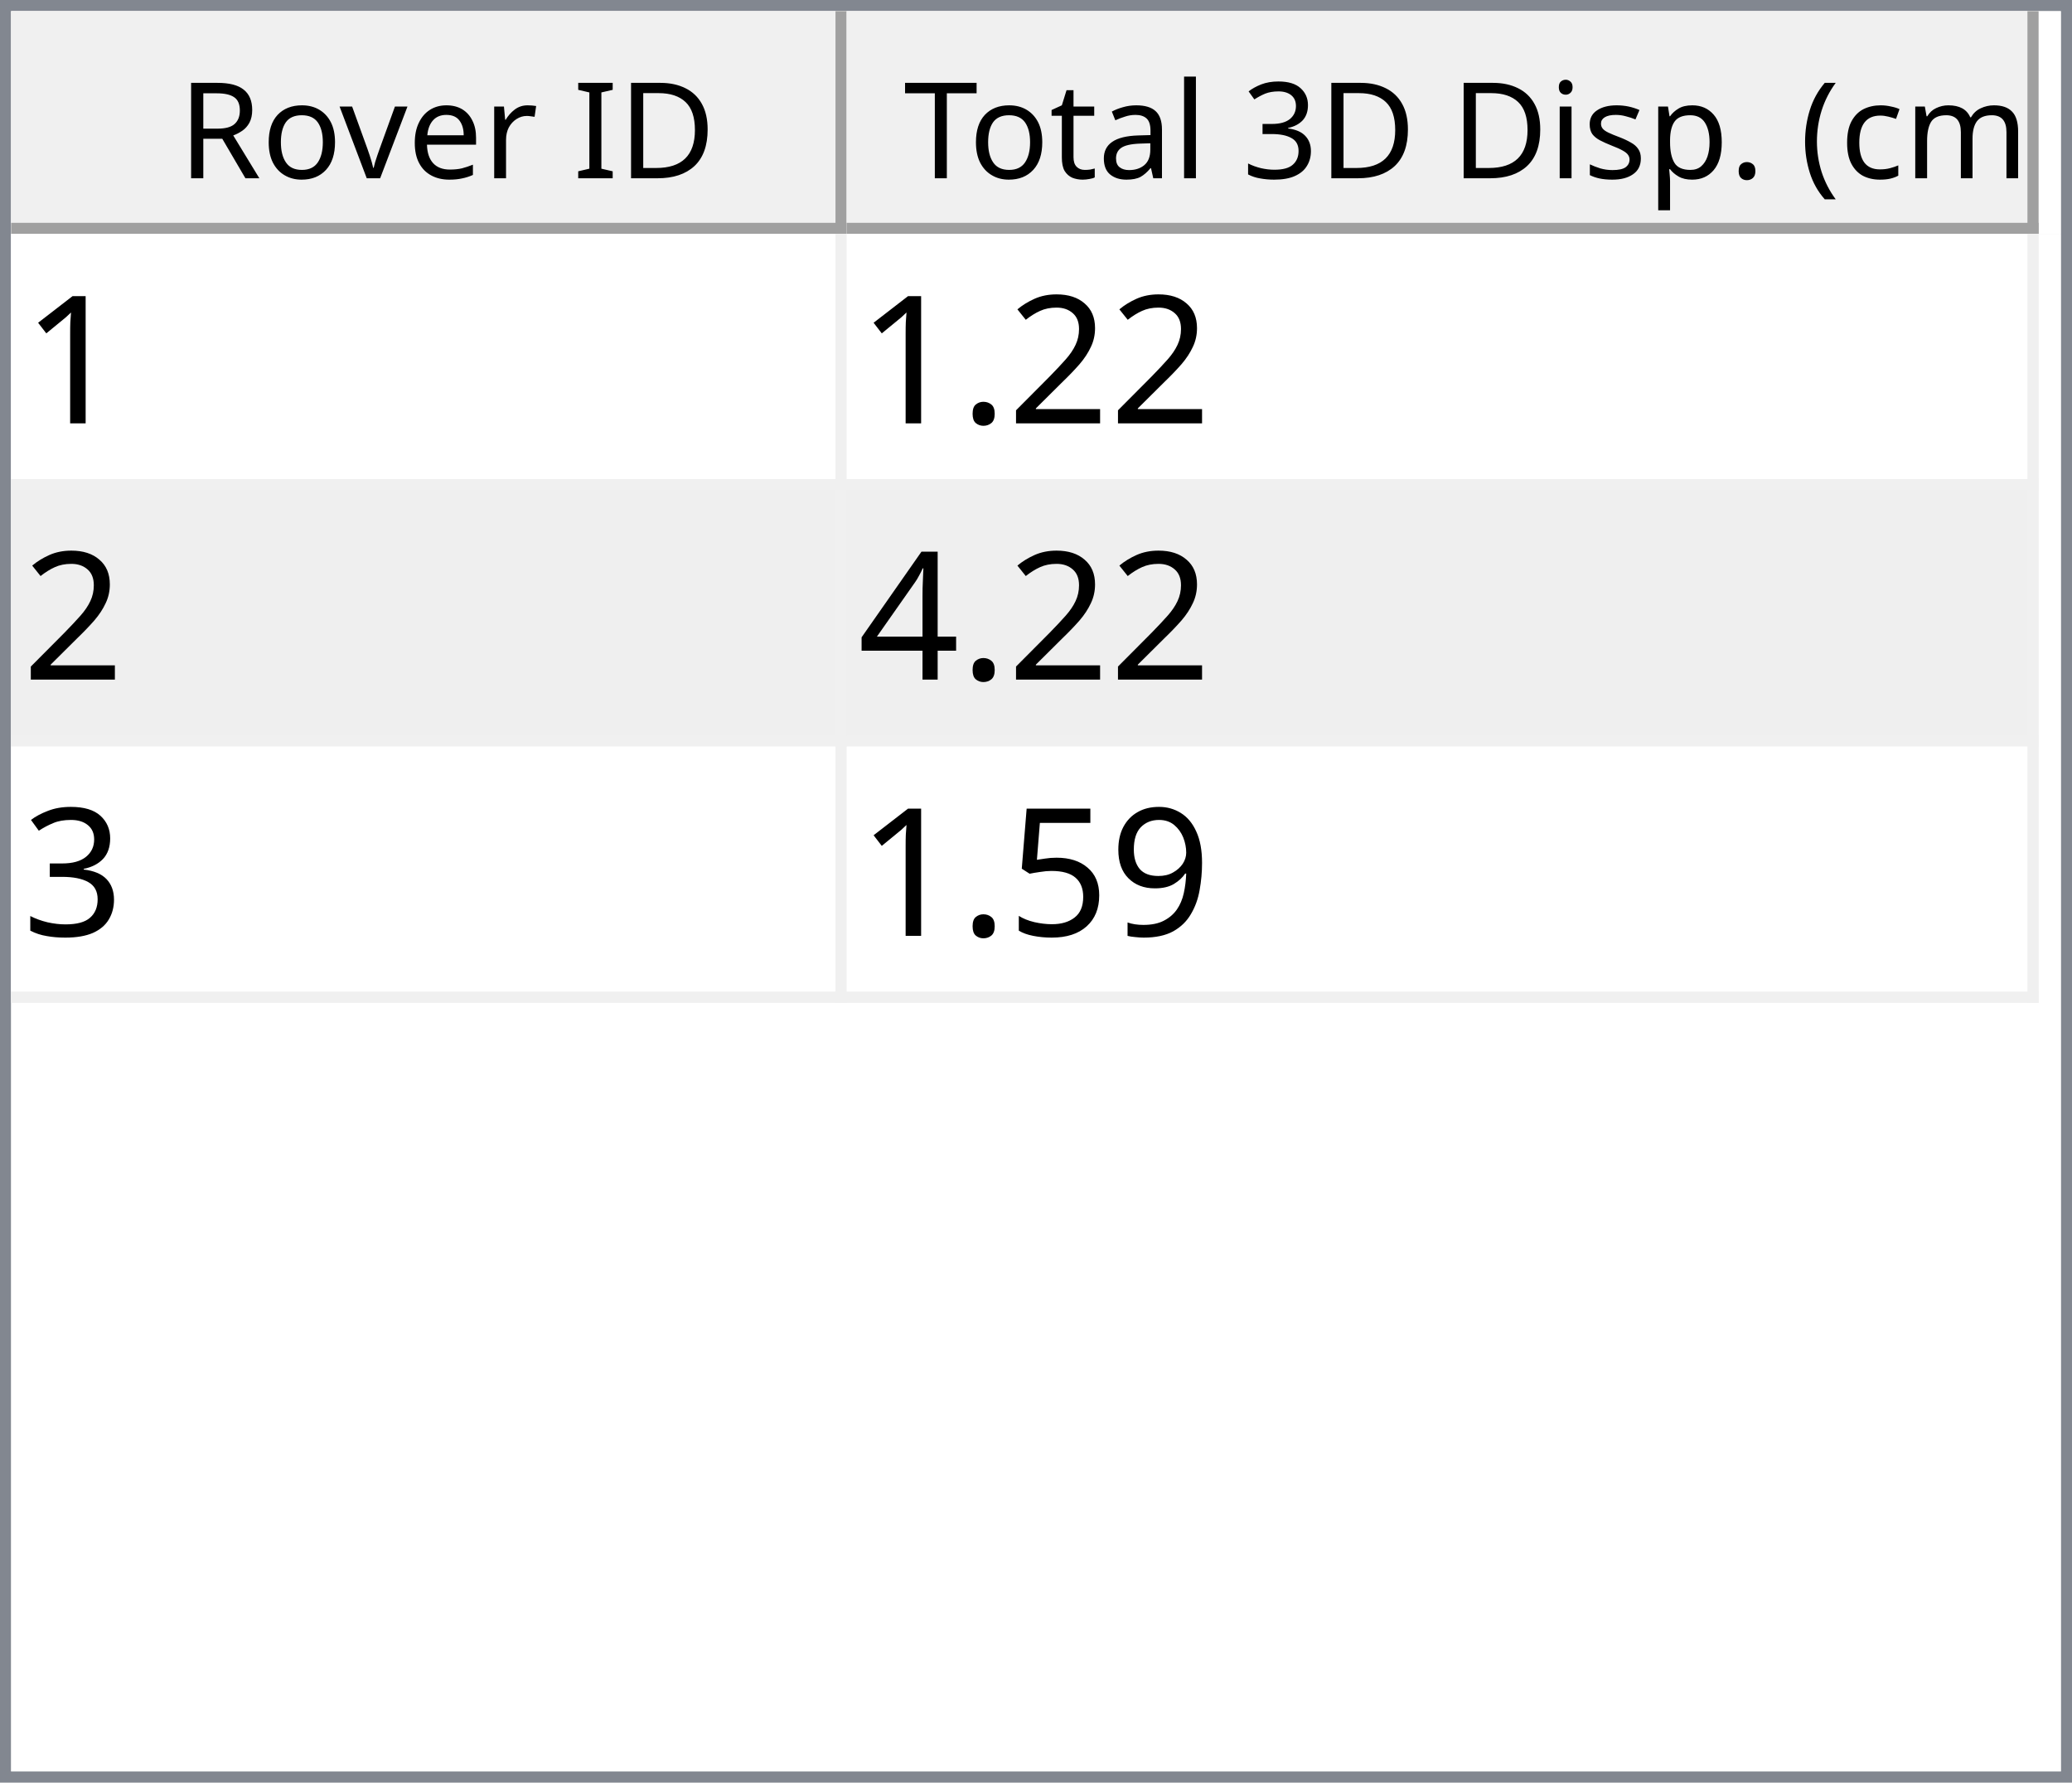
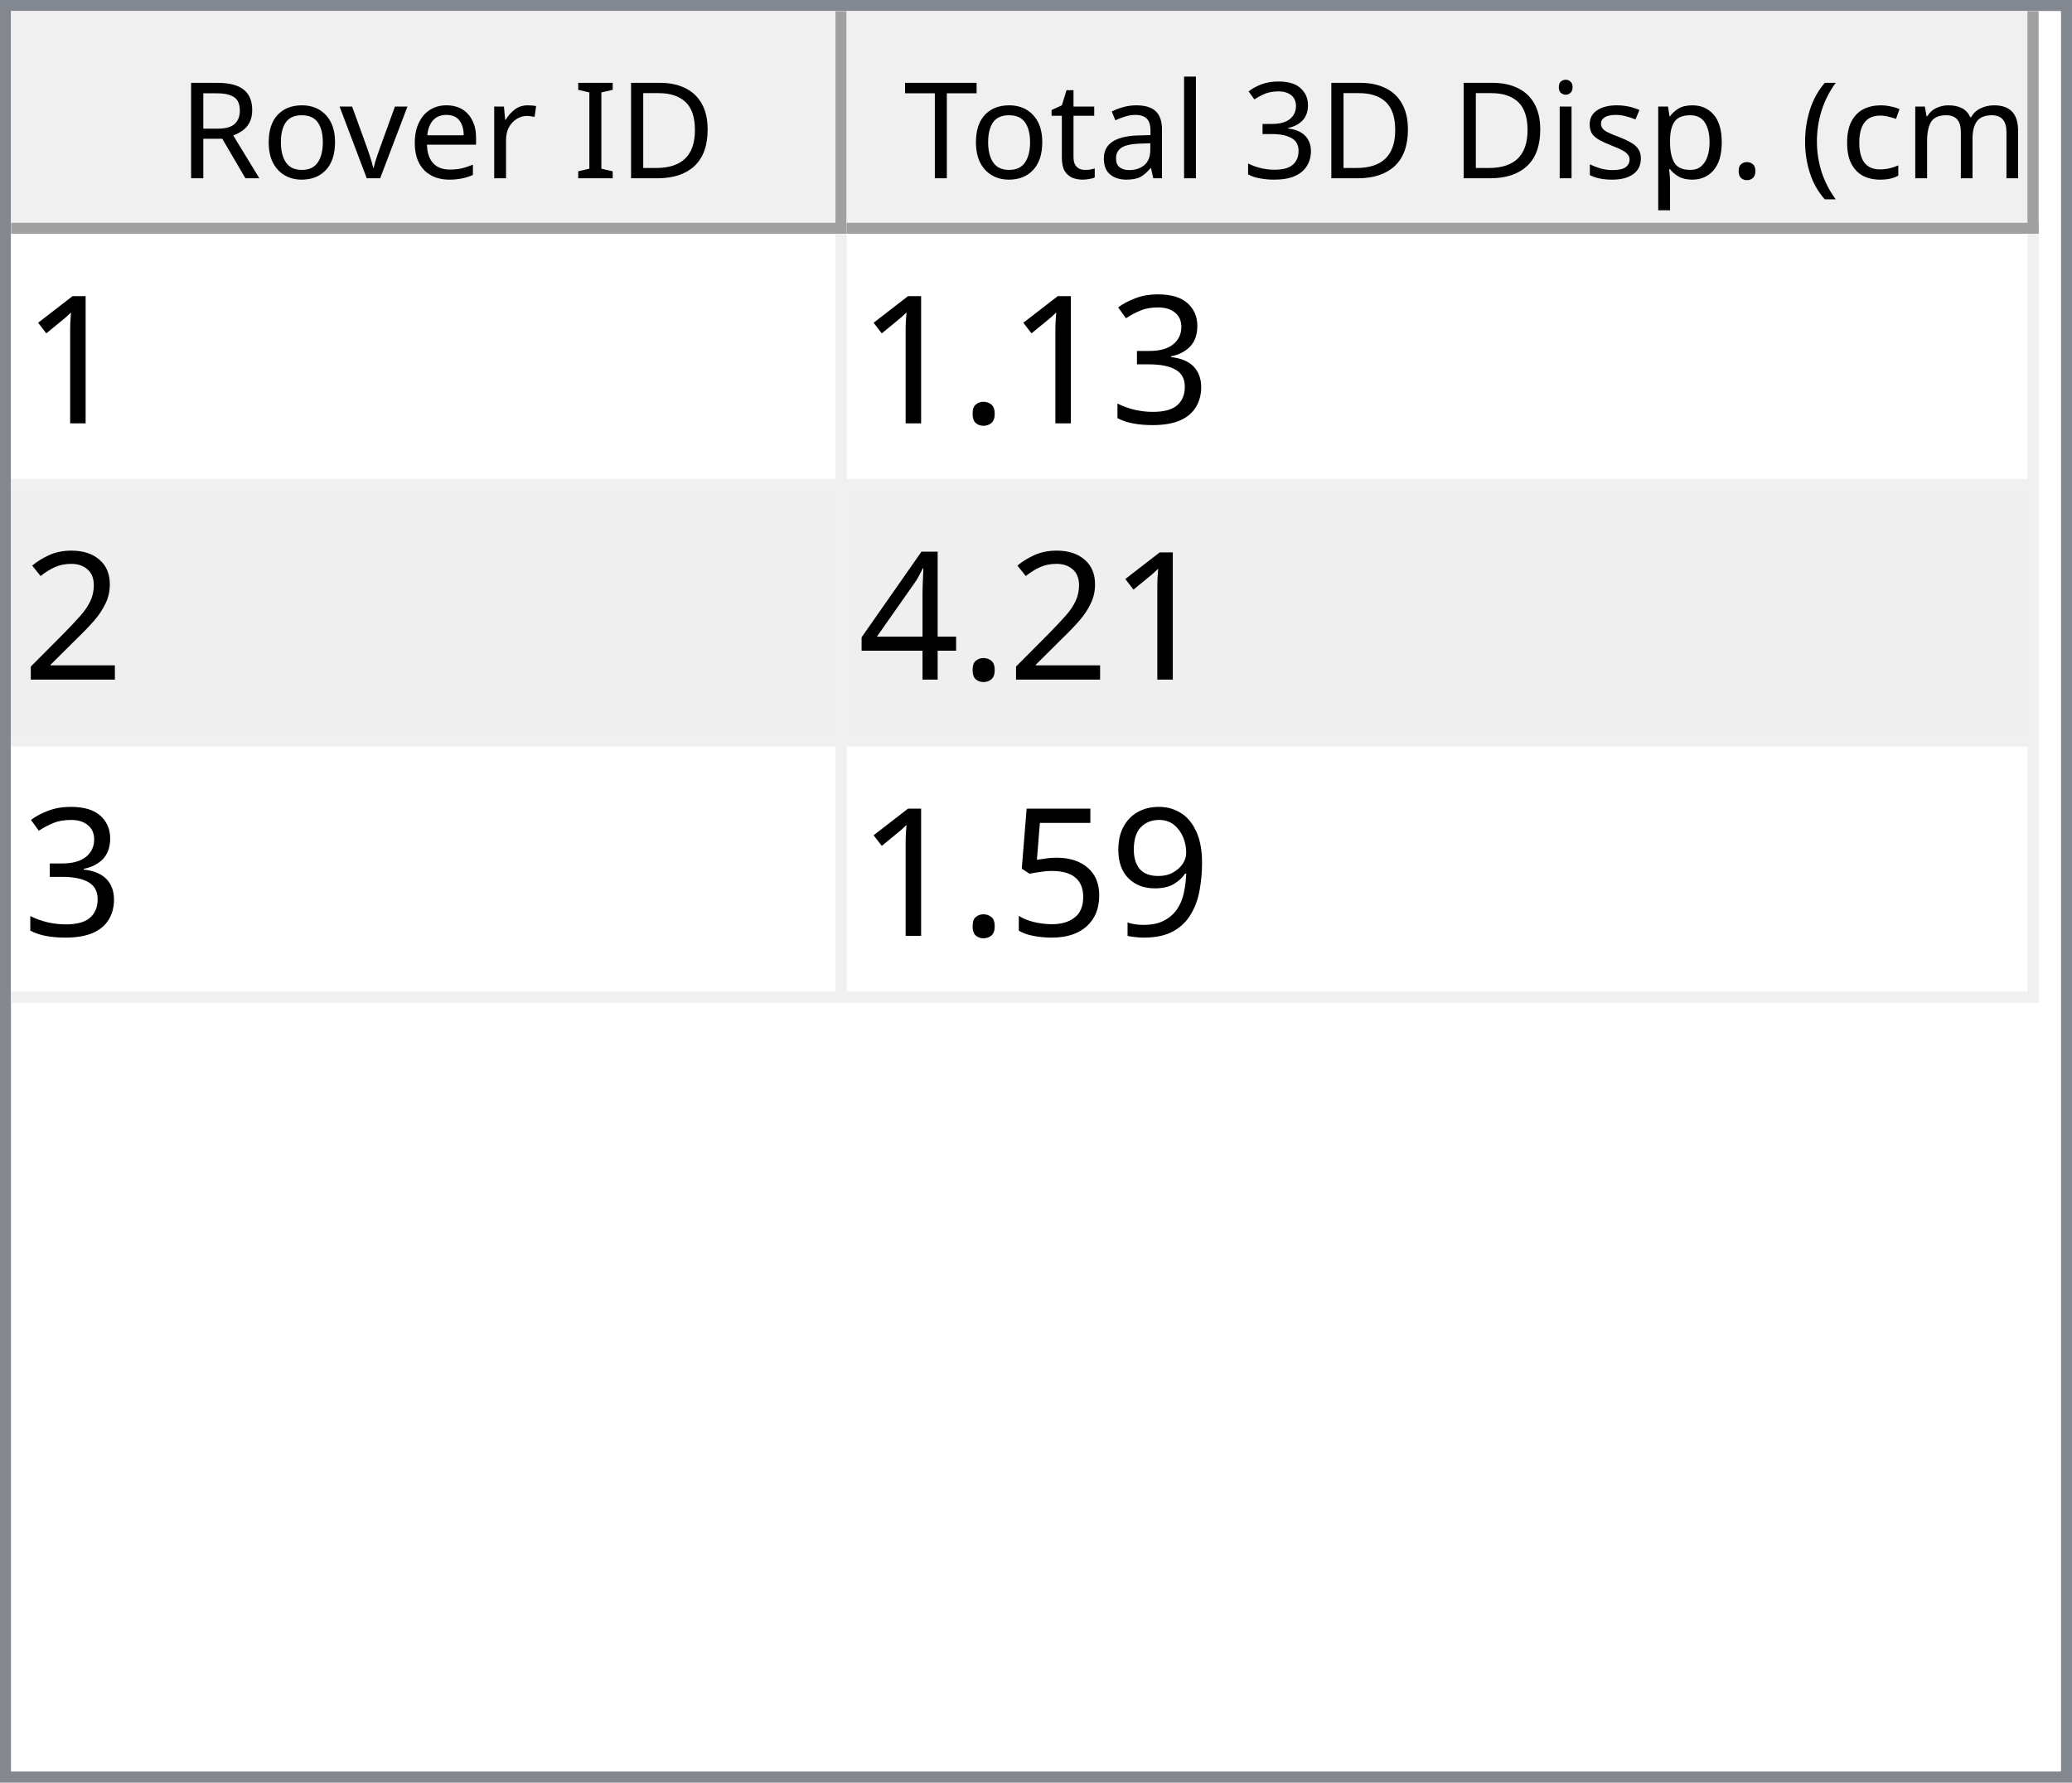
<svg xmlns="http://www.w3.org/2000/svg" style="fill-opacity:1; color-rendering:auto; color-interpolation:auto; text-rendering:auto; stroke:black; stroke-linecap:square; stroke-miterlimit:10; shape-rendering:auto; stroke-opacity:1; fill:black; stroke-dasharray:none; font-weight:normal; stroke-width:1; font-family:'Dialog'; font-style:normal; stroke-linejoin:miter; font-size:12px; stroke-dashoffset:0; image-rendering:auto;" width="186" height="160">
  <defs id="genericDefs" />
  <g>
    <defs id="defs1">
      <clipPath clipPathUnits="userSpaceOnUse" id="clipPath1">
        <path d="M0 0 L186 0 L186 160 L0 160 L0 0 Z" />
      </clipPath>
      <clipPath clipPathUnits="userSpaceOnUse" id="clipPath2">
        <path d="M0 0 L0 160 L186 160 L186 0 Z" />
      </clipPath>
      <clipPath clipPathUnits="userSpaceOnUse" id="clipPath3">
        <path d="M0 0 L0 20 L184 20 L184 0 Z" />
      </clipPath>
      <clipPath clipPathUnits="userSpaceOnUse" id="clipPath4">
        <path d="M0 0 L0 20 L75 20 L75 0 Z" />
      </clipPath>
      <clipPath clipPathUnits="userSpaceOnUse" id="clipPath5">
        <path d="M1 1 L1 19 L74 19 L74 1 Z" />
      </clipPath>
      <clipPath clipPathUnits="userSpaceOnUse" id="clipPath6">
        <path d="M0 0 L0 18 L73 18 L73 0 Z" />
      </clipPath>
      <clipPath clipPathUnits="userSpaceOnUse" id="clipPath7">
        <path d="M-0.5 -0.5 L-0.5 19.5 L74.5 19.5 L74.5 -0.5 Z" />
      </clipPath>
      <clipPath clipPathUnits="userSpaceOnUse" id="clipPath8">
        <path d="M0 0 L0 20 L107 20 L107 0 Z" />
      </clipPath>
      <clipPath clipPathUnits="userSpaceOnUse" id="clipPath9">
        <path d="M1 1 L1 19 L106 19 L106 1 Z" />
      </clipPath>
      <clipPath clipPathUnits="userSpaceOnUse" id="clipPath10">
        <path d="M0 0 L0 18 L105 18 L105 0 Z" />
      </clipPath>
      <clipPath clipPathUnits="userSpaceOnUse" id="clipPath11">
        <path d="M-0.5 -0.5 L-0.5 19.5 L106.5 19.5 L106.5 -0.5 Z" />
      </clipPath>
      <clipPath clipPathUnits="userSpaceOnUse" id="clipPath12">
        <path d="M0 0 L0 138 L184 138 L184 0 Z" />
      </clipPath>
      <clipPath clipPathUnits="userSpaceOnUse" id="clipPath13">
        <path d="M0 0 L0 69 L182 69 L182 0 Z" />
      </clipPath>
      <clipPath clipPathUnits="userSpaceOnUse" id="clipPath14">
        <path d="M-0.5 -0.5 L-0.5 68.5 L181.5 68.5 L181.5 -0.5 Z" />
      </clipPath>
      <clipPath clipPathUnits="userSpaceOnUse" id="clipPath15">
        <path d="M0 0 L0 22 L74 22 L74 0 Z" />
      </clipPath>
      <clipPath clipPathUnits="userSpaceOnUse" id="clipPath16">
        <path d="M0 0 L0 22 L106 22 L106 0 Z" />
      </clipPath>
      <font horiz-adv-x="64.551" id="font1">
        <font-face ascent="107.91" descent="25.098" units-per-em="100" style="font-style:normal; font-family:Segoe UI; font-weight:normal;" />
        <missing-glyph horiz-adv-x="64.551" d="M8.109 0 L8.109 68.266 L56.453 68.266 L56.453 0 L8.109 0 ZM15.328 7.234 L49.219 7.234 L49.219 61.031 L15.328 61.031 L15.328 7.234 Z" />
        <glyph unicode="D" horiz-adv-x="70.117" d="M9.188 0 L9.188 70.016 L28.516 70.016 Q65.531 70.016 65.531 35.891 Q65.531 19.672 55.25 9.836 Q44.969 0 27.734 0 L9.188 0 ZM17.391 62.594 L17.391 7.422 L27.828 7.422 Q41.609 7.422 49.273 14.797 Q56.938 22.172 56.938 35.688 Q56.938 62.594 28.328 62.594 L17.391 62.594 Z" />
        <glyph unicode="I" horiz-adv-x="26.611" d="M17.391 0 L9.188 0 L9.188 70.016 L17.391 70.016 L17.391 0 Z" />
        <glyph unicode=" " horiz-adv-x="27.393" d="" />
        <glyph unicode="r" horiz-adv-x="34.766" d="M34.188 41.891 Q32.078 43.5 28.125 43.5 Q23 43.5 19.555 38.672 Q16.109 33.844 16.109 25.484 L16.109 0 L8.109 0 L8.109 50 L16.109 50 L16.109 39.703 L16.312 39.703 Q18.016 44.969 21.531 47.922 Q25.047 50.875 29.391 50.875 Q32.516 50.875 34.188 50.203 L34.188 41.891 Z" />
        <glyph unicode="e" horiz-adv-x="52.295" d="M48.297 23 L12.984 23 Q13.188 14.656 17.484 10.109 Q21.781 5.562 29.297 5.562 Q37.75 5.562 44.828 11.141 L44.828 3.609 Q38.234 -1.172 27.391 -1.172 Q16.797 -1.172 10.742 5.641 Q4.688 12.453 4.688 24.812 Q4.688 36.469 11.305 43.82 Q17.922 51.172 27.734 51.172 Q37.547 51.172 42.922 44.828 Q48.297 38.484 48.297 27.203 L48.297 23 ZM40.094 29.781 Q40.047 36.719 36.75 40.578 Q33.453 44.438 27.594 44.438 Q21.922 44.438 17.969 40.383 Q14.016 36.328 13.094 29.781 L40.094 29.781 Z" />
        <glyph unicode="v" horiz-adv-x="47.9" d="M47.406 50 L27.484 0 L19.625 0 L0.688 50 L9.469 50 L22.172 13.672 Q23.578 9.672 23.922 6.688 L24.125 6.688 Q24.609 10.453 25.688 13.484 L38.969 50 L47.406 50 Z" />
        <glyph unicode="o" horiz-adv-x="58.594" d="M29 -1.172 Q17.922 -1.172 11.305 5.836 Q4.688 12.844 4.688 24.422 Q4.688 37.016 11.57 44.094 Q18.453 51.172 30.172 51.172 Q41.359 51.172 47.633 44.289 Q53.906 37.406 53.906 25.203 Q53.906 13.234 47.141 6.031 Q40.375 -1.172 29 -1.172 ZM29.594 44.438 Q21.875 44.438 17.383 39.188 Q12.891 33.938 12.891 24.703 Q12.891 15.828 17.43 10.695 Q21.969 5.562 29.594 5.562 Q37.359 5.562 41.531 10.594 Q45.703 15.625 45.703 24.906 Q45.703 34.281 41.531 39.359 Q37.359 44.438 29.594 44.438 Z" />
        <glyph unicode="R" horiz-adv-x="59.814" d="M59.375 0 L49.609 0 L37.891 19.625 Q36.281 22.359 34.766 24.289 Q33.25 26.219 31.664 27.438 Q30.078 28.656 28.25 29.219 Q26.422 29.781 24.125 29.781 L17.391 29.781 L17.391 0 L9.188 0 L9.188 70.016 L30.078 70.016 Q34.672 70.016 38.555 68.867 Q42.438 67.719 45.289 65.375 Q48.141 63.031 49.758 59.547 Q51.375 56.062 51.375 51.375 Q51.375 47.703 50.273 44.656 Q49.172 41.609 47.148 39.211 Q45.125 36.812 42.266 35.133 Q39.406 33.453 35.844 32.516 L35.844 32.328 Q37.594 31.547 38.891 30.547 Q40.188 29.547 41.359 28.18 Q42.531 26.812 43.68 25.078 Q44.828 23.344 46.234 21.047 L59.375 0 ZM17.391 62.594 L17.391 37.203 L28.516 37.203 Q31.594 37.203 34.203 38.133 Q36.812 39.062 38.719 40.797 Q40.625 42.531 41.703 45.047 Q42.781 47.562 42.781 50.688 Q42.781 56.297 39.141 59.445 Q35.5 62.594 28.609 62.594 L17.391 62.594 Z" />
        <glyph unicode=")" horiz-adv-x="30.176" d="M8.297 -15.922 L1.172 -15.922 Q16.406 2.344 16.406 26.812 Q16.406 51.469 1.078 70.016 L8.297 70.016 Q23.531 52.156 23.531 26.703 Q23.531 1.375 8.297 -15.922 Z" />
        <glyph unicode="m" horiz-adv-x="86.133" d="M79.109 0 L71.094 0 L71.094 28.719 Q71.094 37.016 68.531 40.727 Q65.969 44.438 59.906 44.438 Q54.781 44.438 51.195 39.75 Q47.609 35.062 47.609 28.516 L47.609 0 L39.594 0 L39.594 29.688 Q39.594 44.438 28.219 44.438 Q22.953 44.438 19.531 40.016 Q16.109 35.594 16.109 28.516 L16.109 0 L8.109 0 L8.109 50 L16.109 50 L16.109 42.094 L16.312 42.094 Q21.625 51.172 31.844 51.172 Q36.969 51.172 40.773 48.312 Q44.578 45.453 46 40.828 Q51.562 51.172 62.594 51.172 Q79.109 51.172 79.109 30.812 L79.109 0 Z" />
        <glyph unicode="c" horiz-adv-x="46.191" d="M42.188 2.297 Q36.422 -1.172 28.516 -1.172 Q17.828 -1.172 11.258 5.789 Q4.688 12.75 4.688 23.828 Q4.688 36.188 11.766 43.68 Q18.844 51.172 30.672 51.172 Q37.25 51.172 42.281 48.734 L42.281 40.531 Q36.719 44.438 30.375 44.438 Q22.703 44.438 17.797 38.945 Q12.891 33.453 12.891 24.516 Q12.891 15.719 17.508 10.641 Q22.125 5.562 29.891 5.562 Q36.422 5.562 42.188 9.906 L42.188 2.297 Z" />
        <glyph unicode="(" horiz-adv-x="30.176" d="M29.109 -15.922 L21.969 -15.922 Q6.844 1.375 6.844 26.703 Q6.844 52.156 21.969 70.016 L29.203 70.016 Q13.875 51.469 13.875 26.812 Q13.875 2.344 29.109 -15.922 Z" />
        <glyph unicode="." horiz-adv-x="21.68" d="M10.891 -1.078 Q8.641 -1.078 7.055 0.539 Q5.469 2.156 5.469 4.391 Q5.469 6.641 7.055 8.273 Q8.641 9.906 10.891 9.906 Q13.188 9.906 14.797 8.273 Q16.406 6.641 16.406 4.391 Q16.406 2.156 14.797 0.539 Q13.188 -1.078 10.891 -1.078 Z" />
        <glyph unicode="p" horiz-adv-x="58.789" d="M16.312 7.234 L16.109 7.234 L16.109 -23 L8.109 -23 L8.109 50 L16.109 50 L16.109 41.219 L16.312 41.219 Q22.219 51.172 33.594 51.172 Q43.266 51.172 48.688 44.461 Q54.109 37.75 54.109 26.469 Q54.109 13.922 48 6.375 Q41.891 -1.172 31.297 -1.172 Q21.578 -1.172 16.312 7.234 ZM16.109 27.391 L16.109 20.406 Q16.109 14.203 20.141 9.883 Q24.172 5.562 30.375 5.562 Q37.641 5.562 41.773 11.133 Q45.906 16.703 45.906 26.609 Q45.906 34.969 42.047 39.703 Q38.188 44.438 31.594 44.438 Q24.609 44.438 20.359 39.578 Q16.109 34.719 16.109 27.391 Z" />
        <glyph unicode="s" horiz-adv-x="42.432" d="M5.078 1.812 L5.078 10.406 Q11.625 5.562 19.484 5.562 Q30.031 5.562 30.031 12.594 Q30.031 14.594 29.125 15.992 Q28.219 17.391 26.68 18.461 Q25.141 19.531 23.07 20.383 Q21 21.234 18.609 22.172 Q15.281 23.484 12.766 24.828 Q10.25 26.172 8.57 27.859 Q6.891 29.547 6.031 31.695 Q5.172 33.844 5.172 36.719 Q5.172 40.234 6.789 42.945 Q8.406 45.656 11.086 47.484 Q13.766 49.312 17.211 50.242 Q20.656 51.172 24.312 51.172 Q30.812 51.172 35.938 48.922 L35.938 40.828 Q30.422 44.438 23.25 44.438 Q21 44.438 19.195 43.922 Q17.391 43.406 16.094 42.477 Q14.797 41.547 14.086 40.258 Q13.375 38.969 13.375 37.406 Q13.375 35.453 14.086 34.133 Q14.797 32.812 16.164 31.789 Q17.531 30.766 19.484 29.938 Q21.438 29.109 23.922 28.125 Q27.25 26.859 29.883 25.516 Q32.516 24.172 34.375 22.484 Q36.234 20.797 37.234 18.602 Q38.234 16.406 38.234 13.375 Q38.234 9.672 36.602 6.938 Q34.969 4.203 32.234 2.398 Q29.5 0.594 25.93 -0.289 Q22.359 -1.172 18.453 -1.172 Q10.75 -1.172 5.078 1.812 Z" />
        <glyph unicode="i" horiz-adv-x="24.219" d="M12.203 62.703 Q10.062 62.703 8.547 64.164 Q7.031 65.625 7.031 67.875 Q7.031 70.125 8.547 71.609 Q10.062 73.094 12.203 73.094 Q14.406 73.094 15.945 71.609 Q17.484 70.125 17.484 67.875 Q17.484 65.719 15.945 64.211 Q14.406 62.703 12.203 62.703 ZM16.109 0 L8.109 0 L8.109 50 L16.109 50 L16.109 0 Z" />
        <glyph unicode="3" horiz-adv-x="53.906" d="M46.531 19.828 Q46.531 15.094 44.75 11.211 Q42.969 7.328 39.719 4.57 Q36.469 1.812 31.93 0.297 Q27.391 -1.219 21.922 -1.219 Q11.922 -1.219 6 2.594 L6 11.188 Q13.094 5.609 22.219 5.609 Q25.875 5.609 28.828 6.539 Q31.781 7.469 33.906 9.227 Q36.031 10.984 37.18 13.477 Q38.328 15.969 38.328 19.094 Q38.328 32.812 18.797 32.812 L12.984 32.812 L12.984 39.594 L18.5 39.594 Q35.797 39.594 35.797 52.484 Q35.797 64.406 22.609 64.406 Q15.188 64.406 8.688 59.422 L8.688 67.188 Q15.375 71.188 24.609 71.188 Q29 71.188 32.57 69.969 Q36.141 68.75 38.68 66.555 Q41.219 64.359 42.609 61.281 Q44 58.203 44 54.5 Q44 40.672 30.031 36.719 L30.031 36.531 Q33.594 36.141 36.625 34.797 Q39.656 33.453 41.852 31.305 Q44.047 29.156 45.289 26.25 Q46.531 23.344 46.531 19.828 Z" />
        <glyph unicode="l" horiz-adv-x="24.219" d="M16.109 0 L8.109 0 L8.109 74.031 L16.109 74.031 L16.109 0 Z" />
        <glyph unicode="a" horiz-adv-x="50.879" d="M43.891 0 L35.891 0 L35.891 7.812 L35.688 7.812 Q30.469 -1.172 20.312 -1.172 Q12.844 -1.172 8.617 2.781 Q4.391 6.734 4.391 13.281 Q4.391 27.297 20.906 29.594 L35.891 31.688 Q35.891 44.438 25.594 44.438 Q16.547 44.438 9.281 38.281 L9.281 46.484 Q16.656 51.172 26.266 51.172 Q43.891 51.172 43.891 32.516 L43.891 0 ZM35.891 25.297 L23.828 23.641 Q18.266 22.859 15.43 20.875 Q12.594 18.891 12.594 13.875 Q12.594 10.203 15.211 7.883 Q17.828 5.562 22.172 5.562 Q28.125 5.562 32.008 9.742 Q35.891 13.922 35.891 20.312 L35.891 25.297 Z" />
        <glyph unicode="t" horiz-adv-x="33.887" d="M31.297 0.484 Q28.469 -1.078 23.828 -1.078 Q10.688 -1.078 10.688 13.578 L10.688 43.172 L2.094 43.172 L2.094 50 L10.688 50 L10.688 62.203 L18.703 64.797 L18.703 50 L31.297 50 L31.297 43.172 L18.703 43.172 L18.703 14.984 Q18.703 9.969 20.414 7.82 Q22.125 5.672 26.078 5.672 Q29.109 5.672 31.297 7.328 L31.297 0.484 Z" />
        <glyph unicode="T" horiz-adv-x="52.393" d="M50.594 62.594 L30.375 62.594 L30.375 0 L22.172 0 L22.172 62.594 L2 62.594 L2 70.016 L50.594 70.016 L50.594 62.594 Z" />
      </font>
      <font horiz-adv-x="75.0" id="font2">
        <font-face ascent="100.537" descent="21.973" units-per-em="100" style="font-style:normal; font-family:sans-serif; font-weight:normal;" />
        <missing-glyph horiz-adv-x="75.0" d="M12.5 0 L12.5 62.5 L62.5 62.5 L62.5 0 L12.5 0 ZM14.062 1.562 L60.938 1.562 L60.938 60.938 L14.062 60.938 L14.062 1.562 Z" />
        <glyph unicode="1" horiz-adv-x="55.615" d="M37.25 0 L28.469 0 L28.469 56 Q25.297 52.984 20.141 49.953 Q14.984 46.922 10.891 45.406 L10.891 53.906 Q18.266 57.375 23.781 62.305 Q29.297 67.234 31.594 71.875 L37.25 71.875 L37.25 0 Z" />
+         <glyph unicode="3" horiz-adv-x="55.615" d="M4.203 18.891 L12.984 20.062 Q14.5 12.594 18.141 9.297 Q21.781 6 27 6 Q33.203 6 37.477 10.297 Q41.75 14.594 41.75 20.953 Q41.75 27 37.797 30.93 Q33.844 34.859 27.734 34.859 Q25.25 34.859 21.531 33.891 L22.516 41.609 Q23.391 41.5 23.922 41.5 Q29.547 41.5 34.039 44.43 Q38.531 47.359 38.531 53.469 Q38.531 58.297 35.258 61.477 Q31.984 64.656 26.812 64.656 Q21.688 64.656 18.266 61.43 Q14.844 58.203 13.875 51.766 L5.078 53.328 Q6.688 62.156 12.398 67.016 Q18.109 71.875 26.609 71.875 Q32.469 71.875 37.398 69.359 Q42.328 66.844 44.945 62.5 Q47.562 58.156 47.562 53.266 Q47.562 48.641 45.07 44.828 Q42.578 41.016 37.703 38.766 Q44.047 37.312 47.562 32.695 Q51.078 28.078 51.078 21.141 Q51.078 11.766 44.242 5.25 Q37.406 -1.266 26.953 -1.266 Q17.531 -1.266 11.305 4.352 Q5.078 9.969 4.203 18.891 Z" />
+         <glyph unicode="." horiz-adv-x="27.783" d="M9.078 0 L9.078 10.016 L19.094 10.016 L19.094 0 L9.078 0 Z" />
        <glyph unicode="2" horiz-adv-x="55.615" d="M50.344 8.453 L50.344 0 L3.031 0 Q2.938 3.172 4.047 6.109 Q5.859 10.938 9.836 15.625 Q13.812 20.312 21.344 26.469 Q33.016 36.031 37.117 41.625 Q41.219 47.219 41.219 52.203 Q41.219 57.422 37.477 61.008 Q33.734 64.594 27.734 64.594 Q21.391 64.594 17.578 60.789 Q13.766 56.984 13.719 50.25 L4.688 51.172 Q5.609 61.281 11.664 66.578 Q17.719 71.875 27.938 71.875 Q38.234 71.875 44.242 66.164 Q50.25 60.453 50.25 52 Q50.25 47.703 48.492 43.555 Q46.734 39.406 42.656 34.812 Q38.578 30.219 29.109 22.219 Q21.188 15.578 18.945 13.211 Q16.703 10.844 15.234 8.453 L50.344 8.453 Z" />
-         <glyph unicode="." horiz-adv-x="27.783" d="M9.078 0 L9.078 10.016 L19.094 10.016 L19.094 0 L9.078 0 Z" />
        <glyph unicode="4" horiz-adv-x="55.615" d="M32.328 0 L32.328 17.141 L1.266 17.141 L1.266 25.203 L33.938 71.578 L41.109 71.578 L41.109 25.203 L50.781 25.203 L50.781 17.141 L41.109 17.141 L41.109 0 L32.328 0 ZM32.328 25.203 L32.328 57.469 L9.906 25.203 L32.328 25.203 Z" />
-         <glyph unicode="3" horiz-adv-x="55.615" d="M4.203 18.891 L12.984 20.062 Q14.5 12.594 18.141 9.297 Q21.781 6 27 6 Q33.203 6 37.477 10.297 Q41.75 14.594 41.75 20.953 Q41.75 27 37.797 30.93 Q33.844 34.859 27.734 34.859 Q25.25 34.859 21.531 33.891 L22.516 41.609 Q23.391 41.5 23.922 41.5 Q29.547 41.5 34.039 44.43 Q38.531 47.359 38.531 53.469 Q38.531 58.297 35.258 61.477 Q31.984 64.656 26.812 64.656 Q21.688 64.656 18.266 61.43 Q14.844 58.203 13.875 51.766 L5.078 53.328 Q6.688 62.156 12.398 67.016 Q18.109 71.875 26.609 71.875 Q32.469 71.875 37.398 69.359 Q42.328 66.844 44.945 62.5 Q47.562 58.156 47.562 53.266 Q47.562 48.641 45.07 44.828 Q42.578 41.016 37.703 38.766 Q44.047 37.312 47.562 32.695 Q51.078 28.078 51.078 21.141 Q51.078 11.766 44.242 5.25 Q37.406 -1.266 26.953 -1.266 Q17.531 -1.266 11.305 4.352 Q5.078 9.969 4.203 18.891 Z" />
        <glyph unicode="9" horiz-adv-x="55.615" d="M5.469 16.547 L13.922 17.328 Q14.984 11.375 18.016 8.688 Q21.047 6 25.781 6 Q29.828 6 32.883 7.859 Q35.938 9.719 37.891 12.82 Q39.844 15.922 41.164 21.195 Q42.484 26.469 42.484 31.938 Q42.484 32.516 42.438 33.688 Q39.797 29.5 35.234 26.883 Q30.672 24.266 25.344 24.266 Q16.453 24.266 10.305 30.711 Q4.156 37.156 4.156 47.703 Q4.156 58.594 10.578 65.234 Q17 71.875 26.656 71.875 Q33.641 71.875 39.43 68.117 Q45.219 64.359 48.219 57.398 Q51.219 50.438 51.219 37.25 Q51.219 23.531 48.242 15.406 Q45.266 7.281 39.383 3.031 Q33.5 -1.219 25.594 -1.219 Q17.188 -1.219 11.867 3.445 Q6.547 8.109 5.469 16.547 ZM41.453 48.141 Q41.453 55.719 37.43 60.156 Q33.406 64.594 27.734 64.594 Q21.875 64.594 17.531 59.812 Q13.188 55.031 13.188 47.406 Q13.188 40.578 17.312 36.305 Q21.438 32.031 27.484 32.031 Q33.594 32.031 37.523 36.305 Q41.453 40.578 41.453 48.141 Z" />
        <glyph unicode="5" horiz-adv-x="55.615" d="M4.156 18.75 L13.375 19.531 Q14.406 12.797 18.141 9.398 Q21.875 6 27.156 6 Q33.5 6 37.891 10.789 Q42.281 15.578 42.281 23.484 Q42.281 31 38.062 35.352 Q33.844 39.703 27 39.703 Q22.75 39.703 19.336 37.773 Q15.922 35.844 13.969 32.766 L5.719 33.844 L12.641 70.609 L48.25 70.609 L48.25 62.203 L19.672 62.203 L15.828 42.969 Q22.266 47.469 29.344 47.469 Q38.719 47.469 45.164 40.969 Q51.609 34.469 51.609 24.266 Q51.609 14.547 45.953 7.469 Q39.062 -1.219 27.156 -1.219 Q17.391 -1.219 11.211 4.25 Q5.031 9.719 4.156 18.75 Z" />
      </font>
    </defs>
    <g style="fill:white; stroke:white;">
      <rect x="0" y="0" width="186" style="clip-path:url(#clipPath1); stroke:none;" height="160" />
    </g>
    <g style="fill:white; text-rendering:optimizeSpeed; color-rendering:optimizeSpeed; image-rendering:optimizeSpeed; shape-rendering:crispEdges; stroke:white; color-interpolation:sRGB;">
      <rect x="0" width="186" height="160" y="0" style="stroke:none;" />
      <path style="stroke:none;" d="M0 160 L186 160 L186 0 L0 0 Z" />
    </g>
    <g style="fill:rgb(240,240,240); font-family:'Segoe UI'; stroke:rgb(240,240,240);">
      <rect x="0" y="0" width="186" style="clip-path:url(#clipPath2); stroke:none;" height="160" />
    </g>
    <g style="fill:rgb(130,135,144); font-family:'Segoe UI'; stroke:rgb(130,135,144);">
      <path d="M0 0 L186 0 L186 160 L0 160 L0 0 ZM1 1 L185 1 L185 159 L1 159 L1 1 Z" style="fill-rule:evenodd; clip-path:url(#clipPath2); stroke:none;" />
    </g>
    <g style="fill:white; font-family:'Segoe UI'; stroke:white;" transform="translate(1,1)">
      <rect x="0" y="0" width="184" style="clip-path:url(#clipPath3); stroke:none;" height="20" />
    </g>
    <g style="fill:rgb(240,240,240); font-family:'Segoe UI'; stroke:rgb(240,240,240);" transform="translate(1,1)">
      <rect x="0" y="0" width="75" style="clip-path:url(#clipPath4); stroke:none;" height="20" />
    </g>
    <g style="font-family:'Segoe UI';" transform="translate(2,2)">
      <text x="14" xml:space="preserve" y="14" style="clip-path:url(#clipPath6); stroke:none;">Rover ID</text>
    </g>
    <g style="fill:rgb(160,160,160); font-family:'Segoe UI'; stroke:rgb(160,160,160); stroke-linejoin:bevel;" transform="translate(1.5,1.5)">
      <line x1="74" x2="74" y1="0" style="fill:none; clip-path:url(#clipPath7);" y2="19" />
    </g>
    <g style="fill:rgb(160,160,160); font-family:'Segoe UI'; stroke:rgb(160,160,160); stroke-linejoin:bevel;" transform="matrix(1,0,0,1,1,1) translate(0.5,0.5)">
      <line x1="0" x2="74" y1="19" style="fill:none; clip-path:url(#clipPath7);" y2="19" />
    </g>
    <g style="fill:rgb(240,240,240); font-family:'Segoe UI'; stroke:rgb(240,240,240);" transform="translate(76,1)">
      <rect x="0" y="0" width="107" style="clip-path:url(#clipPath8); stroke:none;" height="20" />
    </g>
    <g style="font-family:'Segoe UI';" transform="translate(77,2)">
      <text x="1" xml:space="preserve" y="14" style="clip-path:url(#clipPath10); stroke:none;"> Total 3D Disp. (cm)</text>
    </g>
    <g style="fill:rgb(160,160,160); font-family:'Segoe UI'; stroke:rgb(160,160,160); stroke-linejoin:bevel;" transform="translate(76.5,1.5)">
      <line x1="106" x2="106" y1="0" style="fill:none; clip-path:url(#clipPath11);" y2="19" />
    </g>
    <g style="fill:rgb(160,160,160); font-family:'Segoe UI'; stroke:rgb(160,160,160); stroke-linejoin:bevel;" transform="matrix(1,0,0,1,76,1) translate(0.5,0.5)">
      <line x1="0" x2="106" y1="19" style="fill:none; clip-path:url(#clipPath11);" y2="19" />
    </g>
    <g style="fill:white; font-family:'Segoe UI'; stroke:white;" transform="translate(1,21)">
      <rect x="0" y="0" width="184" style="clip-path:url(#clipPath12); stroke:none;" height="138" />
    </g>
    <g style="fill:rgb(240,240,240); font-size:16px; font-family:sans-serif; stroke:rgb(240,240,240);" transform="translate(1,21)">
      <rect x="0" y="0" width="182" style="clip-path:url(#clipPath13); stroke:none;" height="69" />
      <line transform="translate(0.5,0.5)" x1="0" x2="181" y1="22" style="clip-path:url(#clipPath14); fill:none; stroke-linejoin:bevel;" y2="22" />
    </g>
    <g transform="matrix(1,0,0,1,1,21) translate(0.5,0.5)" style="fill:rgb(240,240,240); font-size:16px; font-family:sans-serif; stroke:rgb(240,240,240); stroke-linejoin:bevel;">
      <line x1="0" x2="181" y1="45" style="fill:none; clip-path:url(#clipPath14);" y2="45" />
    </g>
    <g transform="matrix(1,0,0,1,1,21) translate(0.5,0.5)" style="fill:rgb(240,240,240); font-size:16px; font-family:sans-serif; stroke:rgb(240,240,240); stroke-linejoin:bevel;">
      <line x1="0" x2="181" y1="68" style="fill:none; clip-path:url(#clipPath14);" y2="68" />
    </g>
    <g transform="matrix(1,0,0,1,1,21) translate(0.5,0.5)" style="fill:rgb(240,240,240); font-size:16px; font-family:sans-serif; stroke:rgb(240,240,240); stroke-linejoin:bevel;">
      <line x1="74" x2="74" y1="0" style="fill:none; clip-path:url(#clipPath14);" y2="68" />
    </g>
    <g transform="matrix(1,0,0,1,1,21) translate(0.5,0.5)" style="fill:rgb(240,240,240); font-size:16px; font-family:sans-serif; stroke:rgb(240,240,240); stroke-linejoin:bevel;">
      <line x1="181" x2="181" y1="0" style="fill:none; clip-path:url(#clipPath14);" y2="68" />
    </g>
    <g style="fill:white; font-size:16px; font-family:sans-serif; stroke:white;" transform="matrix(1,0,0,1,1,21)">
      <rect x="0" y="0" width="74" style="clip-path:url(#clipPath15); stroke:none;" height="22" />
      <text x="1" y="17" style="fill:black; clip-path:url(#clipPath15); stroke:none;" xml:space="preserve">1</text>
    </g>
    <g style="fill:white; font-size:16px; font-family:sans-serif; stroke:white;" transform="matrix(1,0,0,1,1,21) translate(75,0)">
      <rect x="0" y="0" width="106" style="clip-path:url(#clipPath16); stroke:none;" height="22" />
-       <text x="1" y="17" style="fill:black; clip-path:url(#clipPath16); stroke:none;" xml:space="preserve">1.22</text>
+       <text x="1" y="17" style="fill:black; clip-path:url(#clipPath16); stroke:none;" xml:space="preserve">1.13</text>
    </g>
    <g style="fill:rgb(239,239,239); font-size:16px; font-family:sans-serif; stroke:rgb(239,239,239);" transform="matrix(1,0,0,1,1,21) translate(0,23)">
      <rect x="0" y="0" width="74" style="clip-path:url(#clipPath15); stroke:none;" height="22" />
      <text x="1" y="17" style="fill:black; clip-path:url(#clipPath15); stroke:none;" xml:space="preserve">2</text>
    </g>
    <g style="fill:rgb(239,239,239); font-size:16px; font-family:sans-serif; stroke:rgb(239,239,239);" transform="matrix(1,0,0,1,1,21) translate(75,23)">
      <rect x="0" y="0" width="106" style="clip-path:url(#clipPath16); stroke:none;" height="22" />
-       <text x="1" y="17" style="fill:black; clip-path:url(#clipPath16); stroke:none;" xml:space="preserve">4.22</text>
+       <text x="1" y="17" style="fill:black; clip-path:url(#clipPath16); stroke:none;" xml:space="preserve">4.21</text>
    </g>
    <g style="fill:white; font-size:16px; font-family:sans-serif; stroke:white;" transform="matrix(1,0,0,1,1,21) translate(0,46)">
      <rect x="0" y="0" width="74" style="clip-path:url(#clipPath15); stroke:none;" height="22" />
      <text x="1" y="17" style="fill:black; clip-path:url(#clipPath15); stroke:none;" xml:space="preserve">3</text>
    </g>
    <g style="fill:white; font-size:16px; font-family:sans-serif; stroke:white;" transform="matrix(1,0,0,1,1,21) translate(75,46)">
      <rect x="0" y="0" width="106" style="clip-path:url(#clipPath16); stroke:none;" height="22" />
      <text x="1" y="17" style="fill:black; clip-path:url(#clipPath16); stroke:none;" xml:space="preserve">1.59</text>
    </g>
  </g>
</svg>
